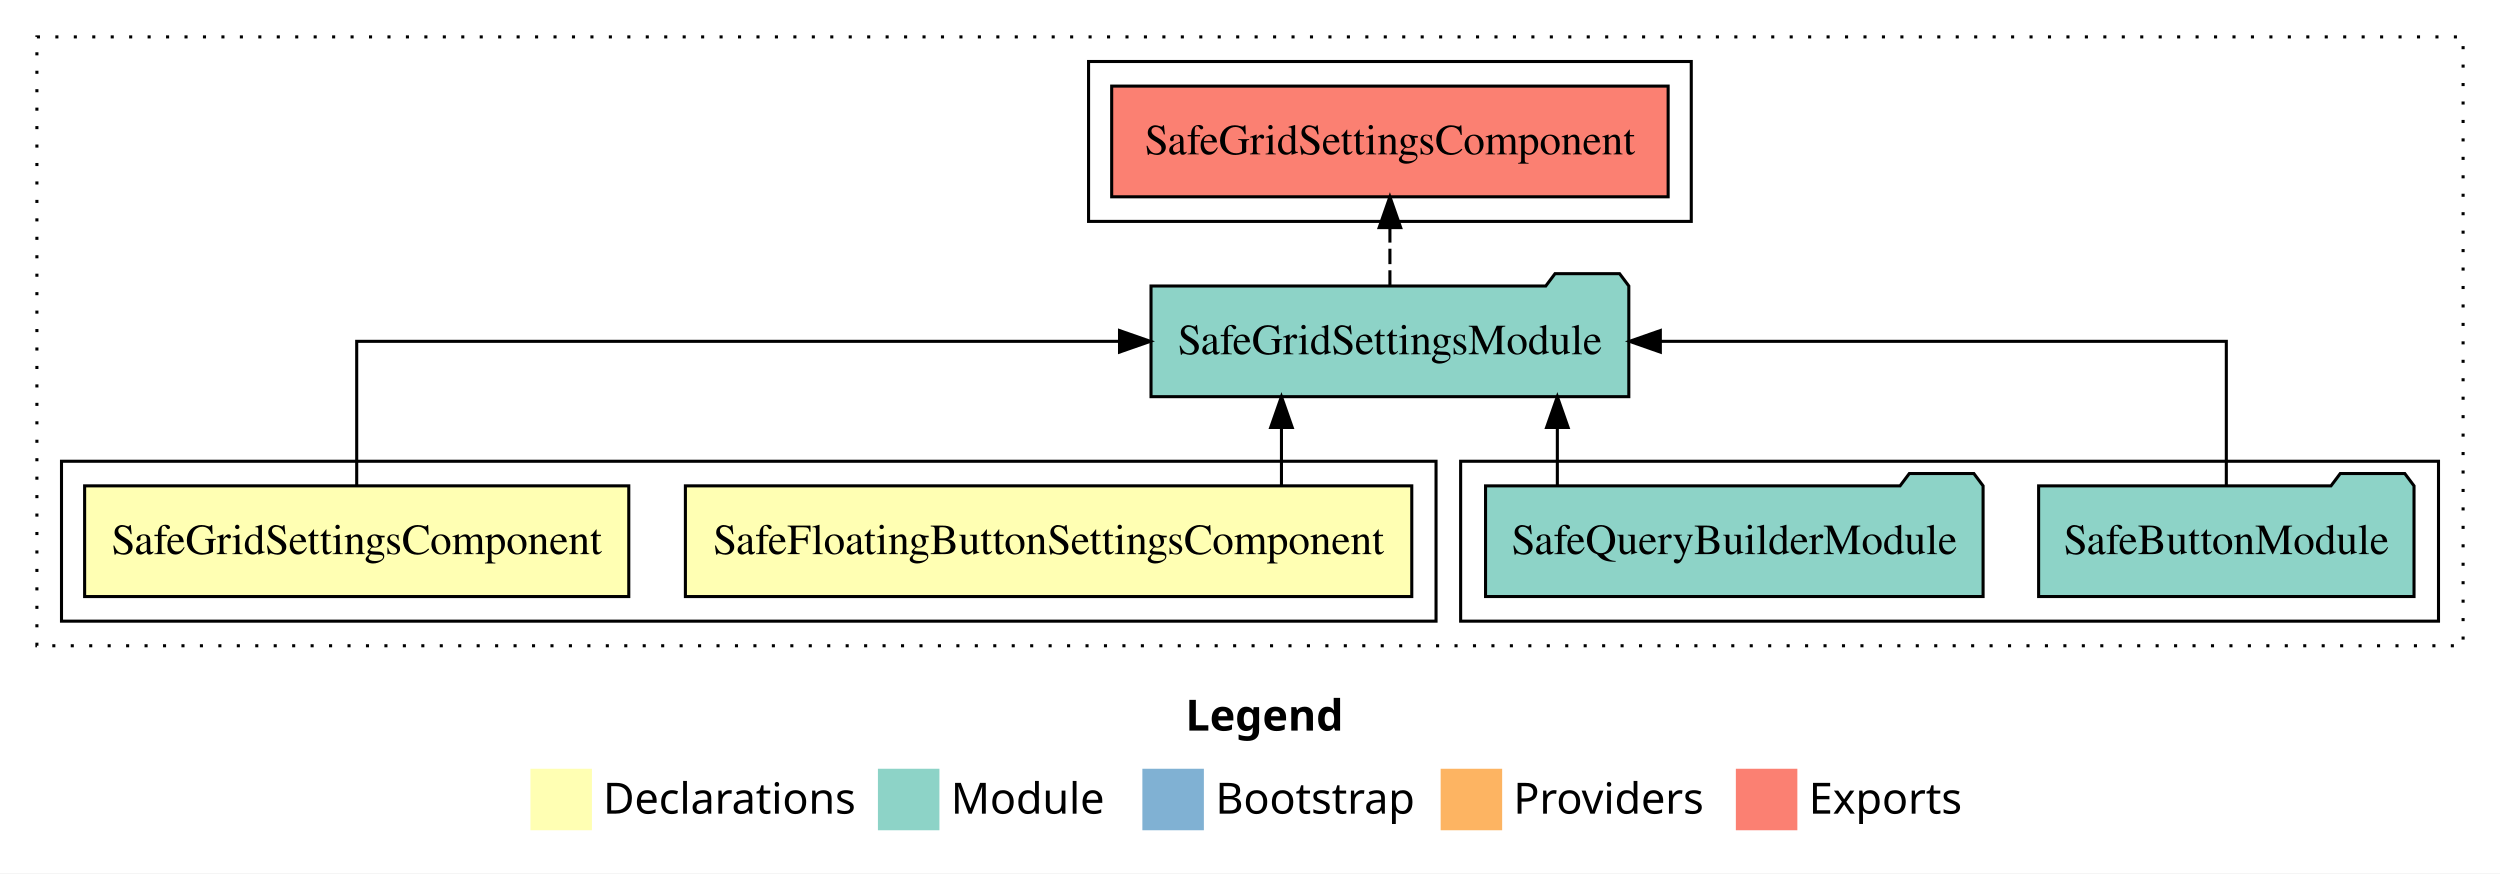
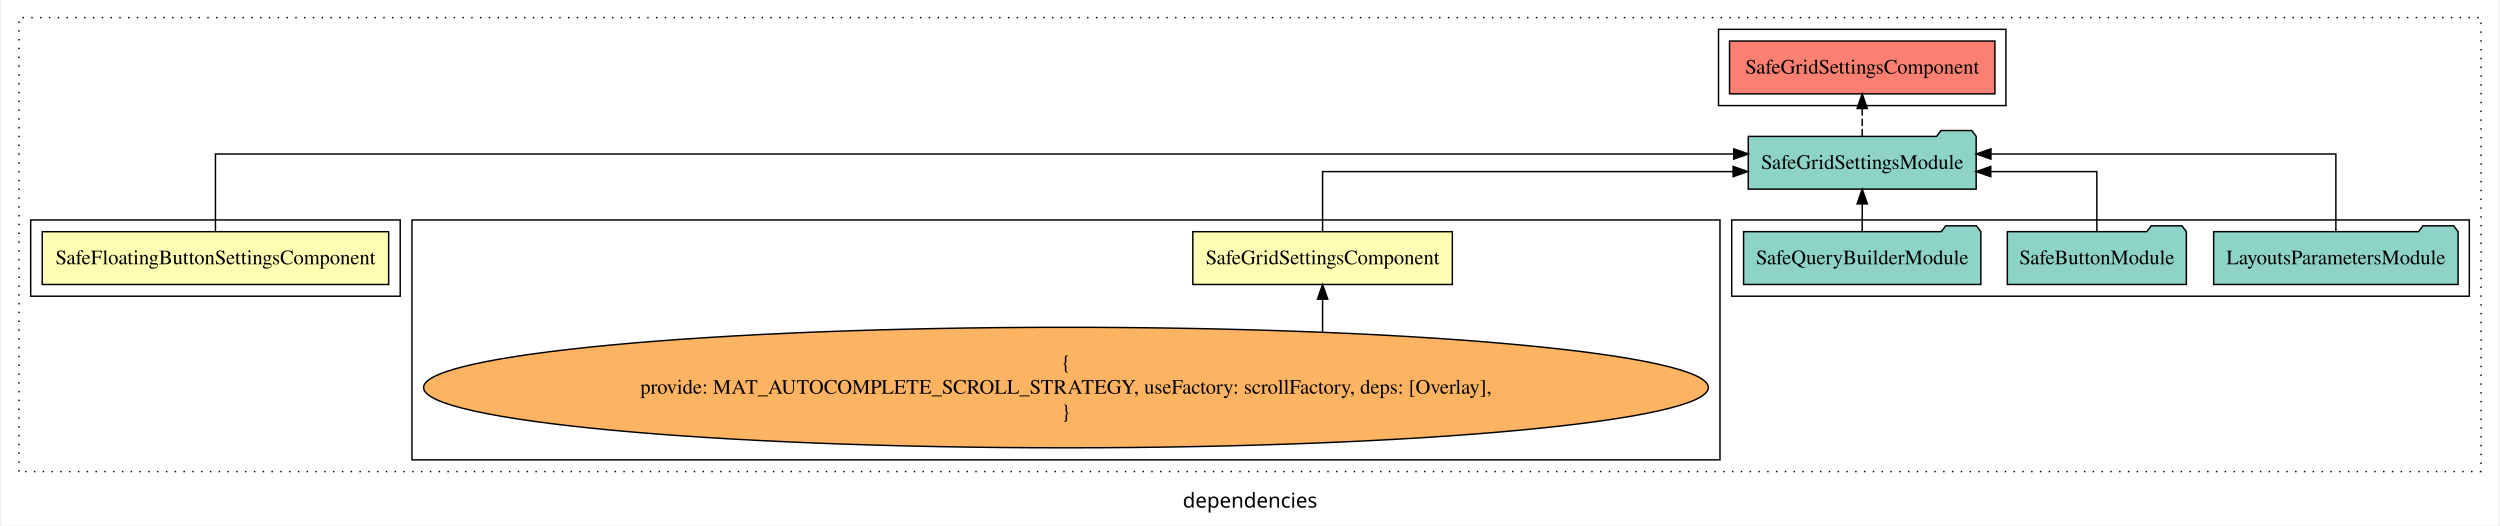
- <svg xmlns="http://www.w3.org/2000/svg" width="813pt" height="284pt" viewBox="0.00 0.00 813.00 284.00">
-   <g id="graph0" class="graph" transform="scale(1 1) rotate(0) translate(4 280)">
-     <polygon fill="white" stroke="transparent" points="-4,4 -4,-280 809,-280 809,4 -4,4" />
-     <text text-anchor="start" x="381.51" y="-42.4" font-family="sans-serif" font-weight="bold" font-size="14.00">Legend</text>
-     <polygon fill="#ffffb3" stroke="transparent" points="168.5,-10 168.5,-30 188.5,-30 188.5,-10 168.5,-10" />
-     <text text-anchor="start" x="192.13" y="-15.4" font-family="sans-serif" font-size="14.00">  Declarations</text>
-     <polygon fill="#8dd3c7" stroke="transparent" points="281.5,-10 281.5,-30 301.5,-30 301.5,-10 281.5,-10" />
-     <text text-anchor="start" x="305.23" y="-15.4" font-family="sans-serif" font-size="14.00">  Module</text>
-     <polygon fill="#80b1d3" stroke="transparent" points="367.5,-10 367.5,-30 387.5,-30 387.5,-10 367.5,-10" />
-     <text text-anchor="start" x="391.28" y="-15.4" font-family="sans-serif" font-size="14.00">  Bootstrap</text>
-     <polygon fill="#fdb462" stroke="transparent" points="464.5,-10 464.5,-30 484.5,-30 484.5,-10 464.5,-10" />
-     <text text-anchor="start" x="488.17" y="-15.4" font-family="sans-serif" font-size="14.00">  Providers</text>
-     <polygon fill="#fb8072" stroke="transparent" points="560.5,-10 560.5,-30 580.5,-30 580.5,-10 560.5,-10" />
-     <text text-anchor="start" x="584.23" y="-15.4" font-family="sans-serif" font-size="14.00">  Exports</text>
+ <svg xmlns="http://www.w3.org/2000/svg" width="1703pt" height="358pt" viewBox="0.00 0.00 1703.00 358.39">
+   <g id="graph0" class="graph" transform="scale(1 1) rotate(0) translate(4 354.39)">
+     <polygon fill="white" stroke="transparent" points="-4,4 -4,-354.39 1699,-354.39 1699,4 -4,4" />
+     <text text-anchor="middle" x="847.5" y="-8.2" font-family="sans-serif" font-size="14.00">dependencies</text>
    <g id="clust1" class="cluster">
-       <polygon fill="none" stroke="black" stroke-dasharray="1,5" points="8,-70 8,-268 797,-268 797,-70 8,-70" />
+       <polygon fill="none" stroke="black" stroke-dasharray="1,5" points="8,-32.8 8,-342.39 1687,-342.39 1687,-32.8 8,-32.8" />
+     </g>
+     <g id="clust6" class="cluster">
+       <polygon fill="none" stroke="black" points="1167,-282.39 1167,-334.39 1363,-334.39 1363,-282.39 1167,-282.39" />
    </g>
    <g id="clust5" class="cluster">
-       <polygon fill="none" stroke="black" points="471,-78 471,-130 789,-130 789,-78 471,-78" />
+       <polygon fill="none" stroke="black" points="1176,-152.39 1176,-204.39 1679,-204.39 1679,-152.39 1176,-152.39" />
    </g>
-     <g id="clust6" class="cluster">
-       <polygon fill="none" stroke="black" points="350,-208 350,-260 546,-260 546,-208 350,-208" />
+     <g id="clust4" class="cluster">
+       <polygon fill="none" stroke="black" points="276,-40.8 276,-204.39 1168,-204.39 1168,-40.8 276,-40.8" />
    </g>
    <g id="clust2" class="cluster">
-       <polygon fill="none" stroke="black" points="16,-78 16,-130 463,-130 463,-78 16,-78" />
+       <polygon fill="none" stroke="black" points="16,-152.39 16,-204.39 268,-204.39 268,-152.39 16,-152.39" />
    </g>
    <g id="node1" class="node">
-       <polygon fill="#ffffb3" stroke="black" points="455.11,-122 218.89,-122 218.89,-86 455.11,-86 455.11,-122" />
-       <text text-anchor="middle" x="337" y="-99.8" font-family="Times,serif" font-size="14.00">SafeFloatingButtonSettingsComponent</text>
+       <polygon fill="#ffffb3" stroke="black" points="260.11,-196.39 23.89,-196.39 23.89,-160.39 260.11,-160.39 260.11,-196.39" />
+       <text text-anchor="middle" x="142" y="-174.19" font-family="Times,serif" font-size="14.00">SafeFloatingButtonSettingsComponent</text>
    </g>
    <g id="node3" class="node">
-       <polygon fill="#8dd3c7" stroke="black" points="525.69,-187 522.69,-191 501.69,-191 498.69,-187 370.31,-187 370.31,-151 525.69,-151 525.69,-187" />
-       <text text-anchor="middle" x="448" y="-164.8" font-family="Times,serif" font-size="14.00">SafeGridSettingsModule</text>
+       <polygon fill="#8dd3c7" stroke="black" points="1342.71,-261.39 1339.71,-265.39 1318.71,-265.39 1315.71,-261.39 1187.29,-261.39 1187.29,-225.39 1342.71,-225.39 1342.71,-261.39" />
+       <text text-anchor="middle" x="1265" y="-239.19" font-family="Times,serif" font-size="14.00">SafeGridSettingsModule</text>
    </g>
    <g id="edge1" class="edge">
-       <path fill="none" stroke="black" d="M412.73,-122.11C412.73,-122.11 412.73,-140.99 412.73,-140.99" />
-       <polygon fill="black" stroke="black" points="409.23,-140.99 412.73,-150.99 416.23,-140.99 409.23,-140.99" />
+       <path fill="none" stroke="black" d="M142,-196.67C142,-217.71 142,-249.39 142,-249.39 142,-249.39 1177.37,-249.39 1177.37,-249.39" />
+       <polygon fill="black" stroke="black" points="1177.37,-252.89 1187.37,-249.39 1177.37,-245.89 1177.37,-252.89" />
    </g>
    <g id="node2" class="node">
-       <polygon fill="#ffffb3" stroke="black" points="200.48,-122 23.52,-122 23.52,-86 200.48,-86 200.48,-122" />
-       <text text-anchor="middle" x="112" y="-99.8" font-family="Times,serif" font-size="14.00">SafeGridSettingsComponent</text>
+       <polygon fill="#ffffb3" stroke="black" points="985.49,-196.39 808.51,-196.39 808.51,-160.39 985.49,-160.39 985.49,-196.39" />
+       <text text-anchor="middle" x="897" y="-174.19" font-family="Times,serif" font-size="14.00">SafeGridSettingsComponent</text>
    </g>
    <g id="edge2" class="edge">
-       <path fill="none" stroke="black" d="M112,-122.11C112,-141.34 112,-169 112,-169 112,-169 360.07,-169 360.07,-169" />
-       <polygon fill="black" stroke="black" points="360.07,-172.5 370.07,-169 360.07,-165.5 360.07,-172.5" />
+       <path fill="none" stroke="black" d="M897,-196.41C897,-213.76 897,-237.39 897,-237.39 897,-237.39 1176.96,-237.39 1176.96,-237.39" />
+       <polygon fill="black" stroke="black" points="1176.96,-240.89 1186.96,-237.39 1176.96,-233.89 1176.96,-240.89" />
+     </g>
+     <g id="node8" class="node">
+       <polygon fill="#fb8072" stroke="black" points="1355.49,-326.39 1174.51,-326.39 1174.51,-290.39 1355.49,-290.39 1355.49,-326.39" />
+       <text text-anchor="middle" x="1265" y="-304.19" font-family="Times,serif" font-size="14.00">SafeGridSettingsComponent </text>
+     </g>
+     <g id="edge7" class="edge">
+       <path fill="none" stroke="black" stroke-dasharray="5,2" d="M1265,-261.5C1265,-261.5 1265,-280.38 1265,-280.38" />
+       <polygon fill="black" stroke="black" points="1261.5,-280.38 1265,-290.38 1268.5,-280.38 1261.5,-280.38" />
+     </g>
+     <g id="node4" class="node">
+       <ellipse fill="#fdb462" stroke="black" cx="722" cy="-90.1" rx="438.07" ry="41.09" />
+       <text text-anchor="middle" x="722" y="-102.7" font-family="Times,serif" font-size="14.00">{</text>
+       <text text-anchor="middle" x="722" y="-85.9" font-family="Times,serif" font-size="14.00">    provide: MAT_AUTOCOMPLETE_SCROLL_STRATEGY, useFactory: scrollFactory, deps: [Overlay],</text>
+       <text text-anchor="middle" x="722" y="-69.1" font-family="Times,serif" font-size="14.00">}</text>
+     </g>
+     <g id="edge3" class="edge">
+       <path fill="none" stroke="black" d="M897,-128.05C897,-128.05 897,-150.36 897,-150.36" />
+       <polygon fill="black" stroke="black" points="893.5,-150.36 897,-160.36 900.5,-150.36 893.5,-150.36" />
+     </g>
+     <g id="node5" class="node">
+       <polygon fill="#8dd3c7" stroke="black" points="1671.35,-196.39 1668.35,-200.39 1647.35,-200.39 1644.35,-196.39 1504.65,-196.39 1504.65,-160.39 1671.35,-160.39 1671.35,-196.39" />
+       <text text-anchor="middle" x="1588" y="-174.19" font-family="Times,serif" font-size="14.00">LayoutsParametersModule</text>
+     </g>
+     <g id="edge4" class="edge">
+       <path fill="none" stroke="black" d="M1588,-196.67C1588,-217.71 1588,-249.39 1588,-249.39 1588,-249.39 1352.78,-249.39 1352.78,-249.39" />
+       <polygon fill="black" stroke="black" points="1352.78,-245.89 1342.78,-249.39 1352.78,-252.89 1352.78,-245.89" />
    </g>
    <g id="node6" class="node">
-       <polygon fill="#fb8072" stroke="black" points="538.48,-252 357.52,-252 357.52,-216 538.48,-216 538.48,-252" />
-       <text text-anchor="middle" x="448" y="-229.8" font-family="Times,serif" font-size="14.00">SafeGridSettingsComponent </text>
+       <polygon fill="#8dd3c7" stroke="black" points="1486.05,-196.39 1483.05,-200.39 1462.05,-200.39 1459.05,-196.39 1363.95,-196.39 1363.95,-160.39 1486.05,-160.39 1486.05,-196.39" />
+       <text text-anchor="middle" x="1425" y="-174.19" font-family="Times,serif" font-size="14.00">SafeButtonModule</text>
    </g>
    <g id="edge5" class="edge">
-       <path fill="none" stroke="black" stroke-dasharray="5,2" d="M448,-187.11C448,-187.11 448,-205.99 448,-205.99" />
-       <polygon fill="black" stroke="black" points="444.5,-205.99 448,-215.99 451.5,-205.99 444.5,-205.99" />
+       <path fill="none" stroke="black" d="M1425,-196.41C1425,-213.76 1425,-237.39 1425,-237.39 1425,-237.39 1352.66,-237.39 1352.66,-237.39" />
+       <polygon fill="black" stroke="black" points="1352.66,-233.89 1342.66,-237.39 1352.66,-240.89 1352.66,-233.89" />
    </g>
-     <g id="node4" class="node">
-       <polygon fill="#8dd3c7" stroke="black" points="781.04,-122 778.04,-126 757.04,-126 754.04,-122 658.96,-122 658.96,-86 781.04,-86 781.04,-122" />
-       <text text-anchor="middle" x="720" y="-99.8" font-family="Times,serif" font-size="14.00">SafeButtonModule</text>
+     <g id="node7" class="node">
+       <polygon fill="#8dd3c7" stroke="black" points="1345.91,-196.39 1342.91,-200.39 1321.91,-200.39 1318.91,-196.39 1184.09,-196.39 1184.09,-160.39 1345.91,-160.39 1345.91,-196.39" />
+       <text text-anchor="middle" x="1265" y="-174.19" font-family="Times,serif" font-size="14.00">SafeQueryBuilderModule</text>
    </g>
-     <g id="edge3" class="edge">
-       <path fill="none" stroke="black" d="M720,-122.11C720,-141.34 720,-169 720,-169 720,-169 535.94,-169 535.94,-169" />
-       <polygon fill="black" stroke="black" points="535.94,-165.5 525.94,-169 535.94,-172.5 535.94,-165.5" />
-     </g>
-     <g id="node5" class="node">
-       <polygon fill="#8dd3c7" stroke="black" points="640.9,-122 637.9,-126 616.9,-126 613.9,-122 479.1,-122 479.1,-86 640.9,-86 640.9,-122" />
-       <text text-anchor="middle" x="560" y="-99.8" font-family="Times,serif" font-size="14.00">SafeQueryBuilderModule</text>
-     </g>
-     <g id="edge4" class="edge">
-       <path fill="none" stroke="black" d="M502.45,-122.11C502.45,-122.11 502.45,-140.99 502.45,-140.99" />
-       <polygon fill="black" stroke="black" points="498.95,-140.99 502.45,-150.99 505.95,-140.99 498.95,-140.99" />
+     <g id="edge6" class="edge">
+       <path fill="none" stroke="black" d="M1265,-196.5C1265,-196.5 1265,-215.38 1265,-215.38" />
+       <polygon fill="black" stroke="black" points="1261.5,-215.38 1265,-225.38 1268.5,-215.38 1261.5,-215.38" />
    </g>
  </g>
</svg>
